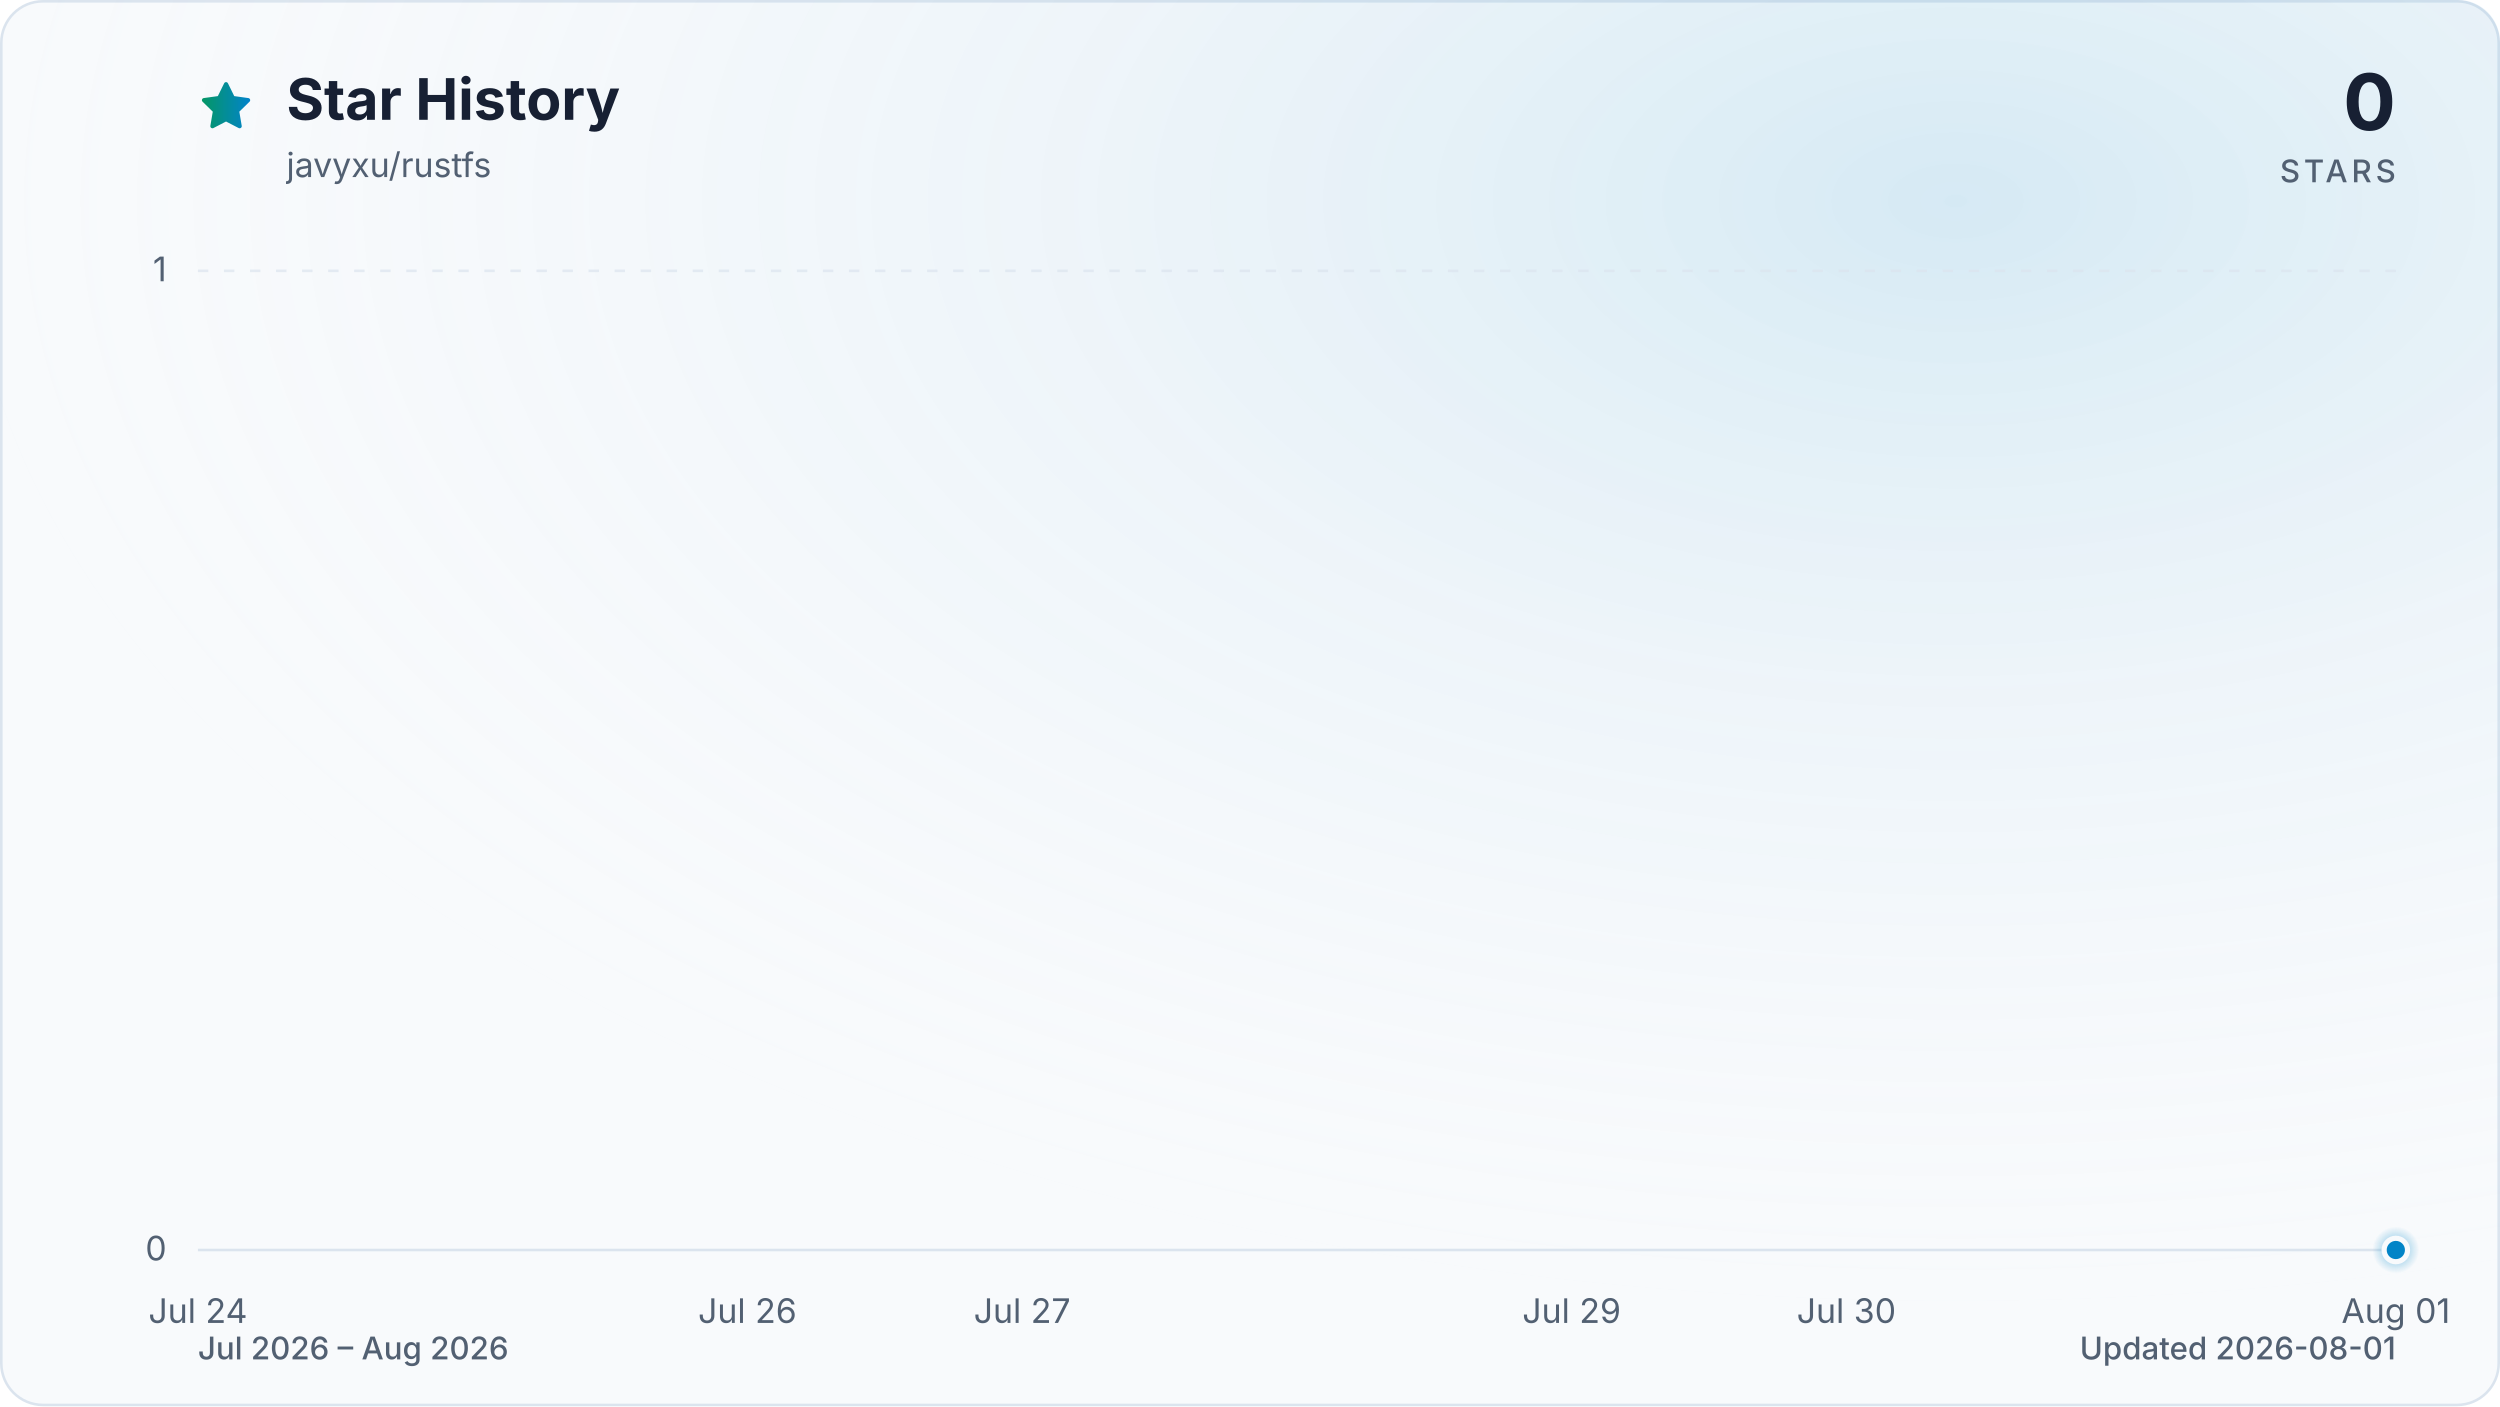
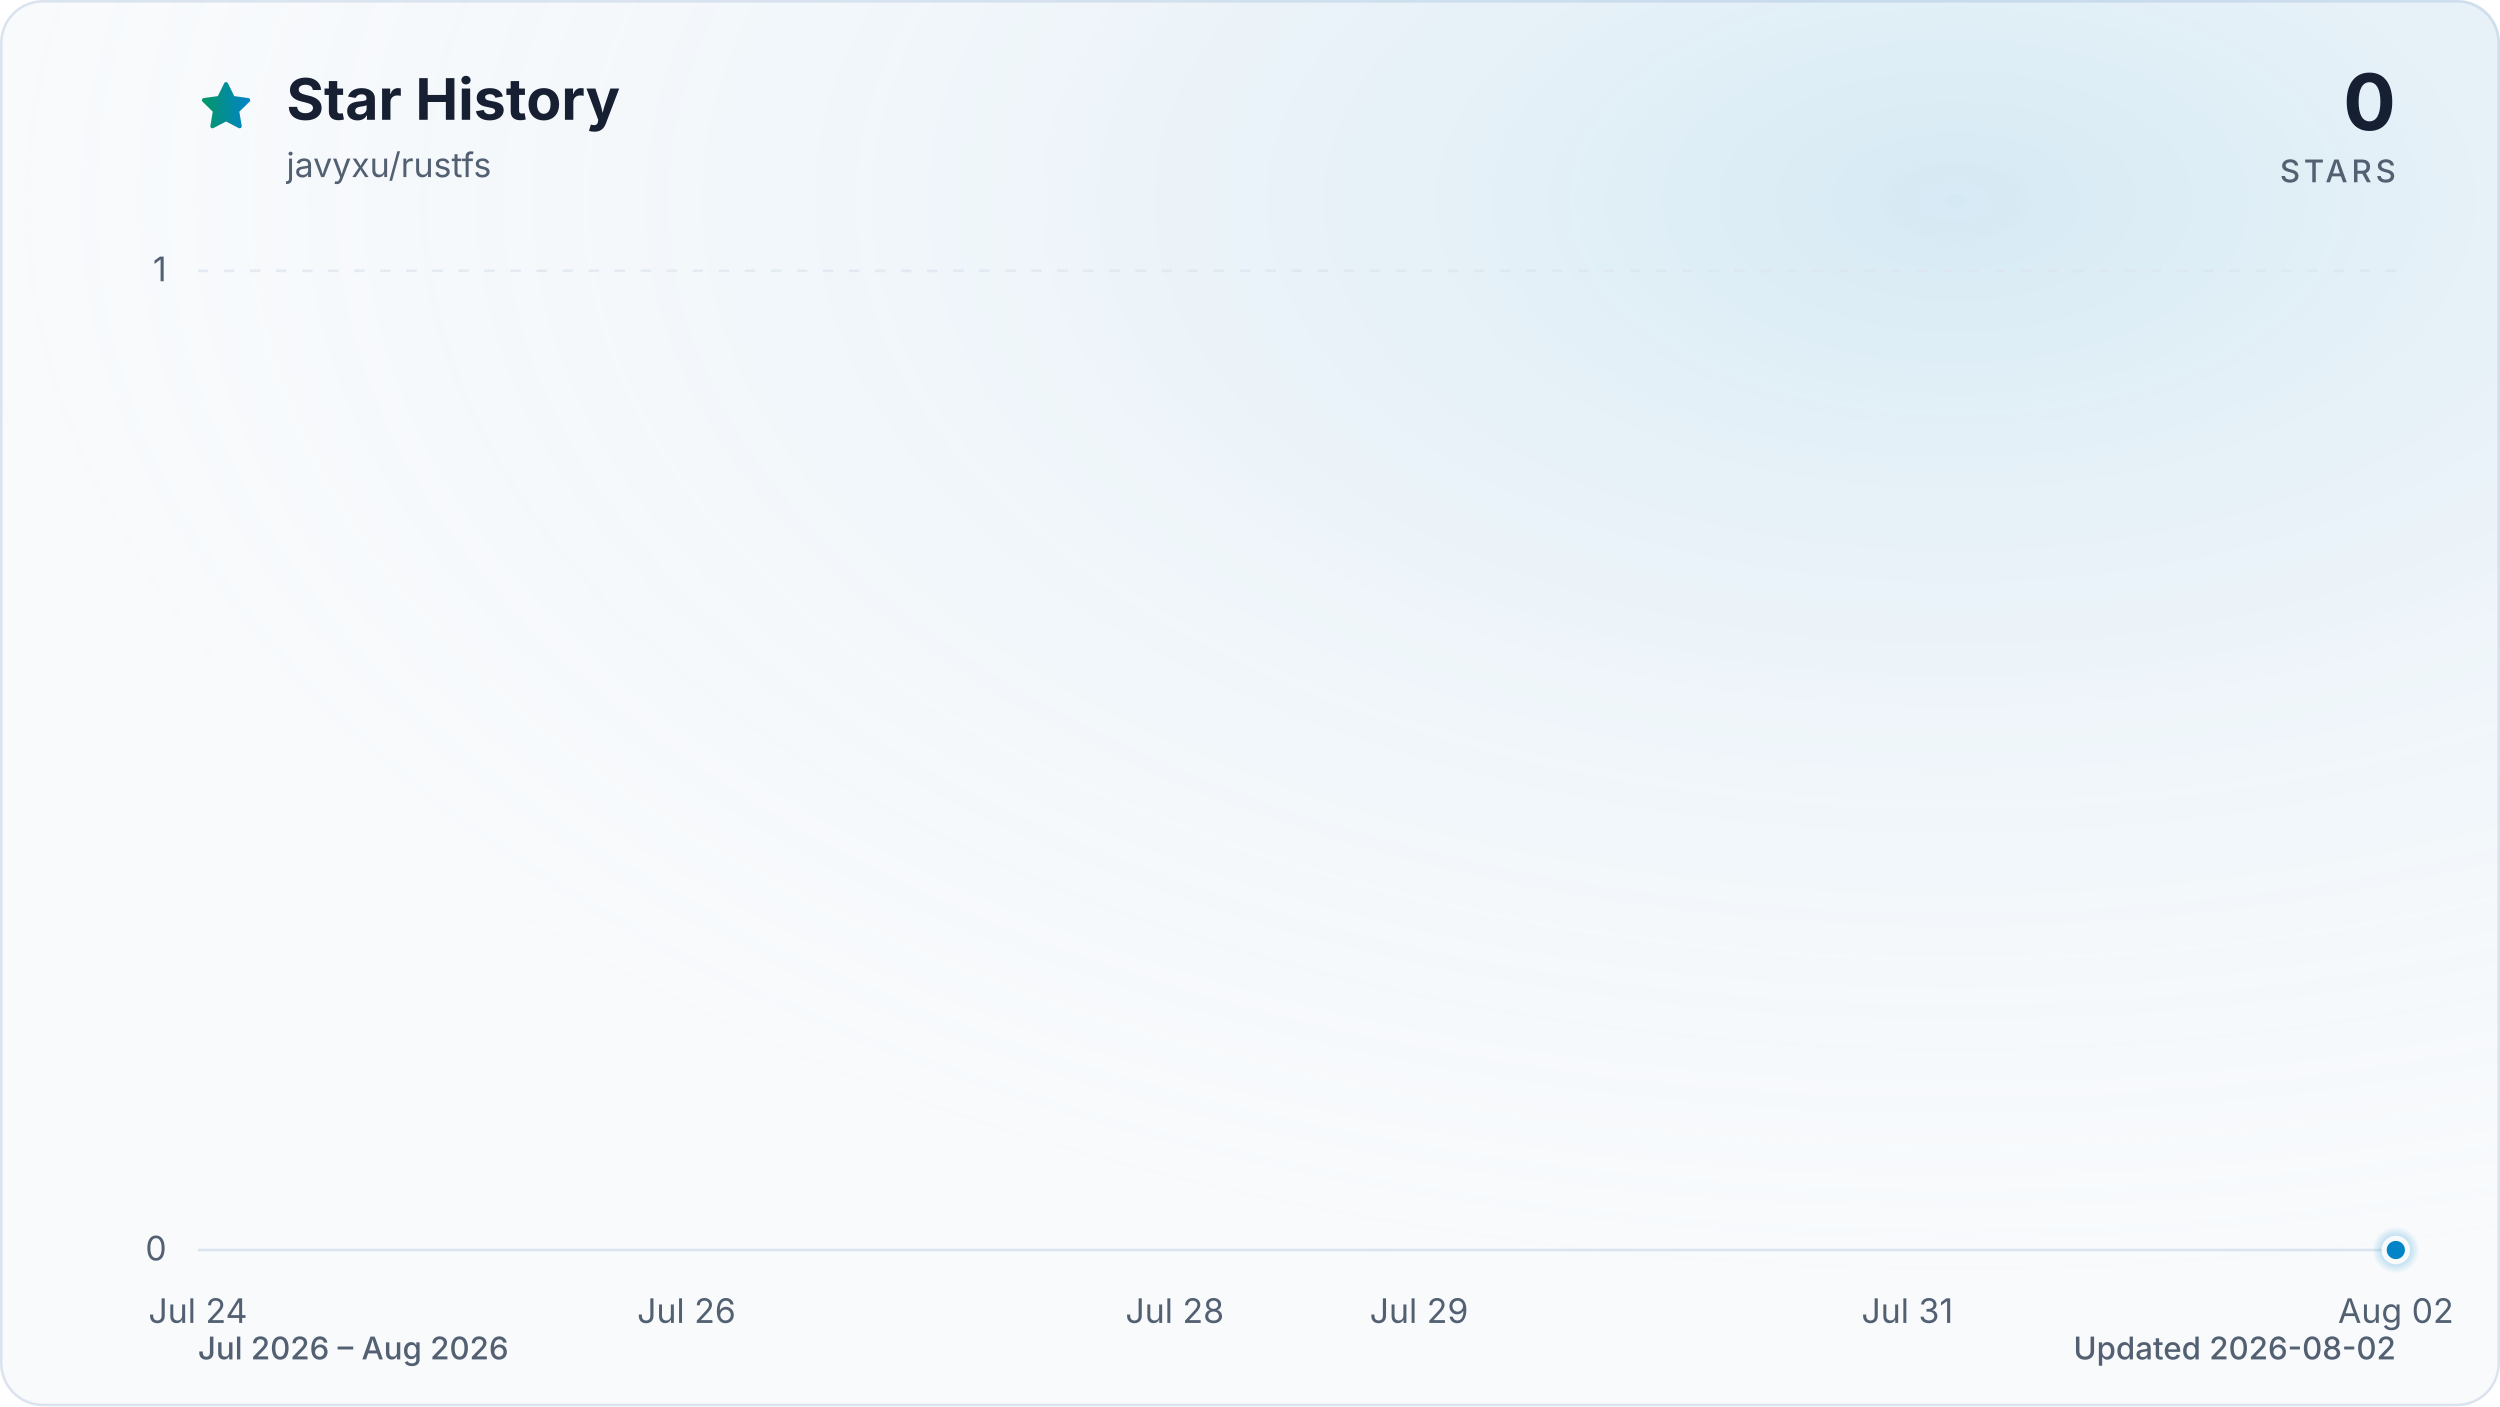
<svg xmlns="http://www.w3.org/2000/svg" viewBox="0 0 960 540" role="img" aria-labelledby="title description" data-style="gradient" data-variant="glow" data-animated="true">
  <defs>
    <linearGradient id="trend" x1="0" y1="0" x2="1" y2="0">
      <stop offset="0%" stop-color="#059669" />
      <stop offset="100%" stop-color="#0284c7" />
    </linearGradient>
    <linearGradient id="area" x1="0" y1="0" x2="0" y2="1">
      <stop offset="0%" stop-color="#059669" stop-opacity="0.30" />
      <stop offset="55%" stop-color="#0284c7" stop-opacity="0.10" />
      <stop offset="100%" stop-color="#0284c7" stop-opacity="0.01" />
    </linearGradient>
    <radialGradient id="marker-halo" cx="50%" cy="50%" r="50%">
      <stop offset="0%" stop-color="#0284c7" stop-opacity="0.55" />
      <stop offset="100%" stop-color="#0284c7" stop-opacity="0" />
    </radialGradient>
    <radialGradient id="surface-glow" cx="78%" cy="14%" r="80%">
      <stop offset="0%" stop-color="#0284c7" stop-opacity="0.14" />
      <stop offset="100%" stop-color="#f8fafc" stop-opacity="0" />
    </radialGradient>
    <filter id="trend-glow" x="-20%" y="-20%" width="140%" height="140%">
      <feGaussianBlur stdDeviation="7" />
    </filter>
  </defs>
  <style>
.trend-enter{transform-box:fill-box;transform-origin:center;animation:trend-enter 520ms cubic-bezier(0.16,1,0.3,1)}
.marker-enter{transform-box:fill-box;transform-origin:center;animation:marker-enter 320ms cubic-bezier(0.16,1,0.3,1) 200ms both}
.marker-pulse{transform-box:fill-box;transform-origin:center;animation:marker-pulse 2.6s ease-out infinite}
@keyframes trend-enter{from{opacity:.35;transform:translateY(10px)}to{opacity:1;transform:translateY(0)}}
@keyframes marker-enter{from{opacity:0;transform:scale(.4)}to{opacity:1;transform:scale(1)}}
@keyframes marker-pulse{0%{opacity:.5;transform:scale(.7)}70%,100%{opacity:0;transform:scale(2.1)}}
@media (prefers-reduced-motion:reduce){.trend-enter,.marker-enter,.marker-pulse{animation:none!important}}
@media (prefers-reduced-motion:reduce){.marker-pulse{opacity:0}}
</style>
  <rect x="0.5" y="0.5" width="959" height="539" fill="#f8fafc" stroke="#dbe4ee" stroke-width="1" rx="16" />
  <rect width="960" height="540" fill="url(#surface-glow)" rx="16" />
  <path d="M12 2.6l2.9 5.9 6.5.9-4.7 4.6 1.1 6.5-5.8-3-5.8 3 1.1-6.5-4.7-4.6 6.5-.9L12 2.6Z" transform="translate(76 30) scale(.9)" fill="url(#trend)" stroke="url(#trend)" stroke-width="1.8" stroke-linejoin="round" aria-hidden="true" />
  <text x="110" y="46" fill="#172033" font-family="ui-sans-serif, system-ui, -apple-system, BlinkMacSystemFont, 'Segoe UI', sans-serif" font-size="22" font-weight="700">Star History</text>
  <text x="110" y="68" fill="#526072" font-family="ui-sans-serif, system-ui, -apple-system, BlinkMacSystemFont, 'Segoe UI', sans-serif" font-size="13">javyxu/rustfs</text>
  <text x="920" y="50" fill="#172033" font-family="ui-sans-serif, system-ui, -apple-system, BlinkMacSystemFont, 'Segoe UI', sans-serif" font-size="30" font-weight="700" text-anchor="end">0</text>
  <text x="920" y="70" fill="#526072" font-family="ui-sans-serif, system-ui, -apple-system, BlinkMacSystemFont, 'Segoe UI', sans-serif" font-size="12" font-weight="500" letter-spacing="1.5" text-anchor="end">STARS</text>
  <line x1="76" y1="480.0" x2="920" y2="480.0" stroke="#dbe4ee" stroke-width="1" stroke-dasharray="0" opacity="1" />
  <text x="64" y="484.0" fill="#526072" font-family="ui-sans-serif, system-ui, -apple-system, BlinkMacSystemFont, 'Segoe UI', sans-serif" font-size="13" text-anchor="end">0</text>
  <line x1="76" y1="104.0" x2="920" y2="104.0" stroke="#dbe4ee" stroke-width="1" stroke-dasharray="4 6" opacity="0.7" />
  <text x="64" y="108.0" fill="#526072" font-family="ui-sans-serif, system-ui, -apple-system, BlinkMacSystemFont, 'Segoe UI', sans-serif" font-size="13" text-anchor="end">1</text>
  <text x="76.0" y="508" fill="#526072" font-family="ui-sans-serif, system-ui, -apple-system, BlinkMacSystemFont, 'Segoe UI', sans-serif" font-size="13" text-anchor="middle">Jul 24</text>
-   <text x="287.0" y="508" fill="#526072" font-family="ui-sans-serif, system-ui, -apple-system, BlinkMacSystemFont, 'Segoe UI', sans-serif" font-size="13" text-anchor="middle">Jul 26</text>
-   <text x="392.5" y="508" fill="#526072" font-family="ui-sans-serif, system-ui, -apple-system, BlinkMacSystemFont, 'Segoe UI', sans-serif" font-size="13" text-anchor="middle">Jul 27</text>
-   <text x="603.5" y="508" fill="#526072" font-family="ui-sans-serif, system-ui, -apple-system, BlinkMacSystemFont, 'Segoe UI', sans-serif" font-size="13" text-anchor="middle">Jul 29</text>
-   <text x="709.0" y="508" fill="#526072" font-family="ui-sans-serif, system-ui, -apple-system, BlinkMacSystemFont, 'Segoe UI', sans-serif" font-size="13" text-anchor="middle">Jul 30</text>
-   <text x="920.0" y="508" fill="#526072" font-family="ui-sans-serif, system-ui, -apple-system, BlinkMacSystemFont, 'Segoe UI', sans-serif" font-size="13" text-anchor="middle">Aug 01</text>
+   <text x="263.6" y="508" fill="#526072" font-family="ui-sans-serif, system-ui, -apple-system, BlinkMacSystemFont, 'Segoe UI', sans-serif" font-size="13" text-anchor="middle">Jul 26</text>
+   <text x="451.1" y="508" fill="#526072" font-family="ui-sans-serif, system-ui, -apple-system, BlinkMacSystemFont, 'Segoe UI', sans-serif" font-size="13" text-anchor="middle">Jul 28</text>
+   <text x="544.9" y="508" fill="#526072" font-family="ui-sans-serif, system-ui, -apple-system, BlinkMacSystemFont, 'Segoe UI', sans-serif" font-size="13" text-anchor="middle">Jul 29</text>
+   <text x="732.4" y="508" fill="#526072" font-family="ui-sans-serif, system-ui, -apple-system, BlinkMacSystemFont, 'Segoe UI', sans-serif" font-size="13" text-anchor="middle">Jul 31</text>
+   <text x="920.0" y="508" fill="#526072" font-family="ui-sans-serif, system-ui, -apple-system, BlinkMacSystemFont, 'Segoe UI', sans-serif" font-size="13" text-anchor="middle">Aug 02</text>
  <g class="trend-enter">
-     <path d="M 76.0 480.0 C 111.2 480.0, 146.3 480.0, 181.5 480.0 C 216.7 480.0, 251.8 480.0, 287.0 480.0 C 322.2 480.0, 357.3 480.0, 392.5 480.0 C 427.7 480.0, 462.8 480.0, 498.0 480.0 C 533.2 480.0, 568.3 480.0, 603.5 480.0 C 638.7 480.0, 673.8 480.0, 709.0 480.0 C 744.2 480.0, 779.3 480.0, 814.5 480.0 C 849.7 480.0, 884.8 480.0, 920.0 480.0 L 920.0 480.0 L 76.0 480.0 Z" fill="url(#area)" />
-     <path d="M 76.0 480.0 C 111.2 480.0, 146.3 480.0, 181.5 480.0 C 216.7 480.0, 251.8 480.0, 287.0 480.0 C 322.2 480.0, 357.3 480.0, 392.5 480.0 C 427.7 480.0, 462.8 480.0, 498.0 480.0 C 533.2 480.0, 568.3 480.0, 603.5 480.0 C 638.7 480.0, 673.8 480.0, 709.0 480.0 C 744.2 480.0, 779.3 480.0, 814.5 480.0 C 849.7 480.0, 884.8 480.0, 920.0 480.0" fill="none" stroke="url(#trend)" stroke-width="12" stroke-linecap="round" stroke-linejoin="round" opacity="0.16" filter="url(#trend-glow)" />
-     <path d="M 76.0 480.0 C 111.2 480.0, 146.3 480.0, 181.5 480.0 C 216.7 480.0, 251.8 480.0, 287.0 480.0 C 322.2 480.0, 357.3 480.0, 392.5 480.0 C 427.7 480.0, 462.8 480.0, 498.0 480.0 C 533.2 480.0, 568.3 480.0, 603.5 480.0 C 638.7 480.0, 673.8 480.0, 709.0 480.0 C 744.2 480.0, 779.3 480.0, 814.5 480.0 C 849.7 480.0, 884.8 480.0, 920.0 480.0" fill="none" stroke="url(#trend)" stroke-width="3" stroke-linecap="round" stroke-linejoin="round" />
+     <path d="M 76.0 480.0 C 107.3 480.0, 138.5 480.0, 169.8 480.0 C 201.0 480.0, 232.3 480.0, 263.6 480.0 C 294.8 480.0, 326.1 480.0, 357.3 480.0 C 388.6 480.0, 419.9 480.0, 451.1 480.0 C 482.4 480.0, 513.6 480.0, 544.9 480.0 C 576.1 480.0, 607.4 480.0, 638.7 480.0 C 669.9 480.0, 701.2 480.0, 732.4 480.0 C 763.7 480.0, 795.0 480.0, 826.2 480.0 C 857.5 480.0, 888.7 480.0, 920.0 480.0 L 920.0 480.0 L 76.0 480.0 Z" fill="url(#area)" />
+     <path d="M 76.0 480.0 C 107.3 480.0, 138.5 480.0, 169.8 480.0 C 201.0 480.0, 232.3 480.0, 263.6 480.0 C 294.8 480.0, 326.1 480.0, 357.3 480.0 C 388.6 480.0, 419.9 480.0, 451.1 480.0 C 482.4 480.0, 513.6 480.0, 544.9 480.0 C 576.1 480.0, 607.4 480.0, 638.7 480.0 C 669.9 480.0, 701.2 480.0, 732.4 480.0 C 763.7 480.0, 795.0 480.0, 826.2 480.0 C 857.5 480.0, 888.7 480.0, 920.0 480.0" fill="none" stroke="url(#trend)" stroke-width="12" stroke-linecap="round" stroke-linejoin="round" opacity="0.16" filter="url(#trend-glow)" />
+     <path d="M 76.0 480.0 C 107.3 480.0, 138.5 480.0, 169.8 480.0 C 201.0 480.0, 232.3 480.0, 263.6 480.0 C 294.8 480.0, 326.1 480.0, 357.3 480.0 C 388.6 480.0, 419.9 480.0, 451.1 480.0 C 482.4 480.0, 513.6 480.0, 544.9 480.0 C 576.1 480.0, 607.4 480.0, 638.7 480.0 C 669.9 480.0, 701.2 480.0, 732.4 480.0 C 763.7 480.0, 795.0 480.0, 826.2 480.0 C 857.5 480.0, 888.7 480.0, 920.0 480.0" fill="none" stroke="url(#trend)" stroke-width="3" stroke-linecap="round" stroke-linejoin="round" />
  </g>
  <g class="marker-enter">
    <circle class="marker-pulse" cx="920.0" cy="480.0" r="9" fill="url(#marker-halo)" />
    <circle cx="920.0" cy="480.0" r="4.5" fill="#0284c7" stroke="#f8fafc" stroke-width="2" />
  </g>
  <text x="76" y="522" fill="#526072" font-family="ui-sans-serif, system-ui, -apple-system, BlinkMacSystemFont, 'Segoe UI', sans-serif" font-size="12" font-weight="500">Jul 2026 – Aug 2026</text>
-   <text x="920" y="522" fill="#526072" font-family="ui-sans-serif, system-ui, -apple-system, BlinkMacSystemFont, 'Segoe UI', sans-serif" font-size="12" font-weight="500" text-anchor="end">Updated 2026-08-01</text>
+   <text x="920" y="522" fill="#526072" font-family="ui-sans-serif, system-ui, -apple-system, BlinkMacSystemFont, 'Segoe UI', sans-serif" font-size="12" font-weight="500" text-anchor="end">Updated 2026-08-02</text>
</svg>
